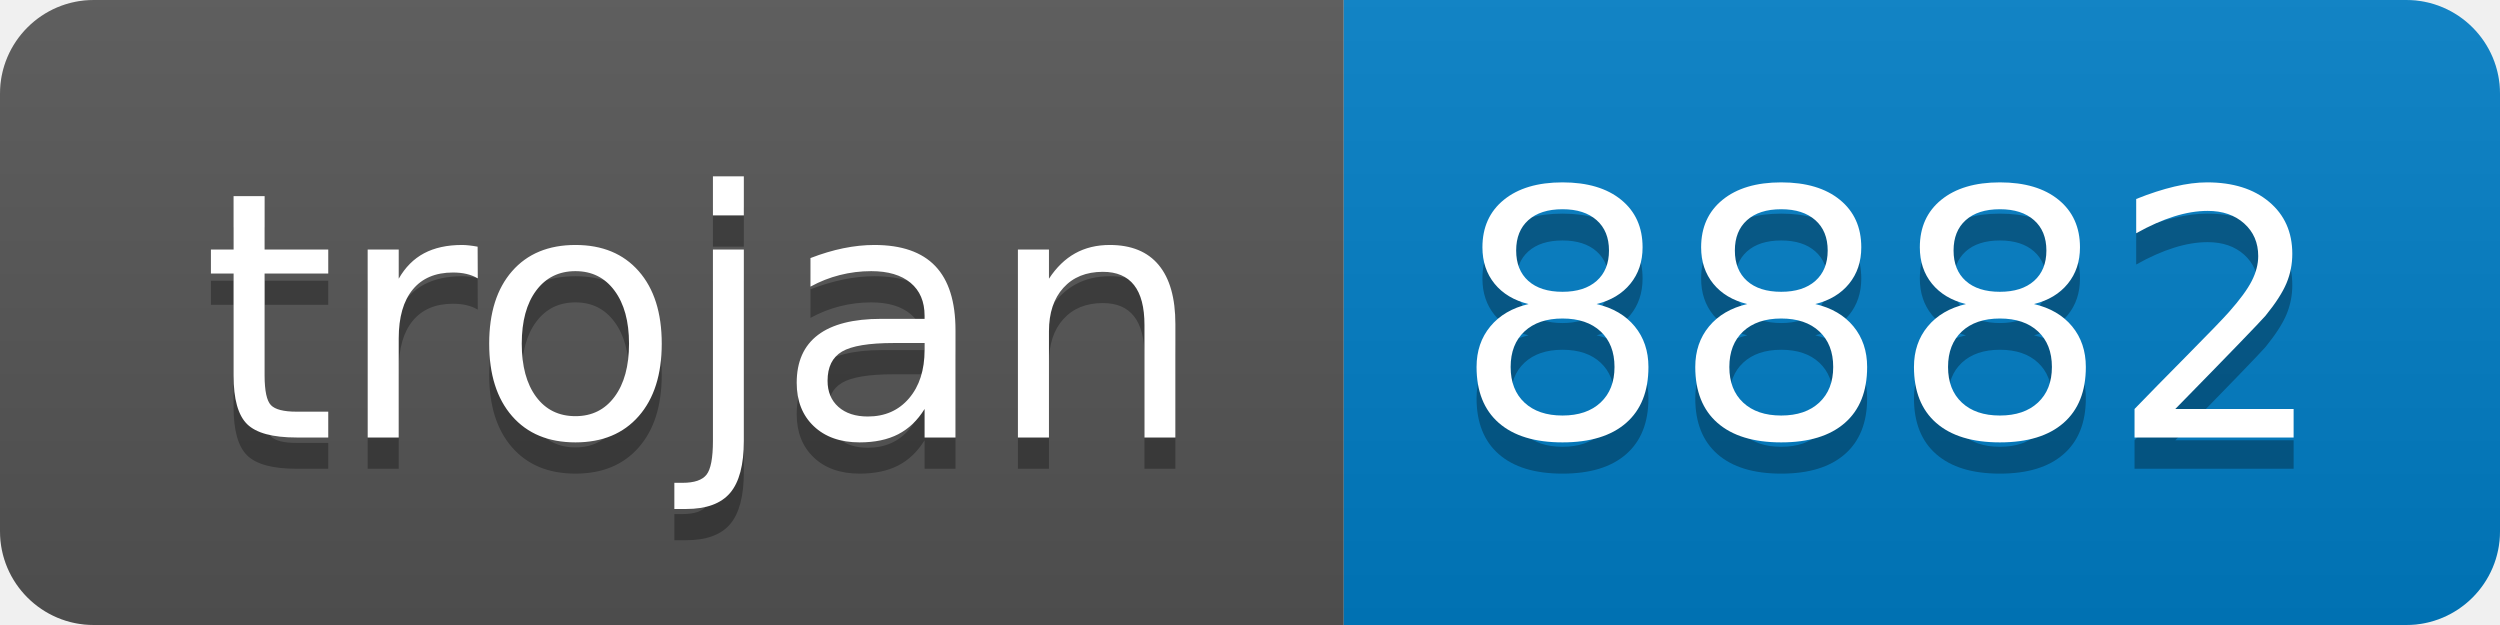
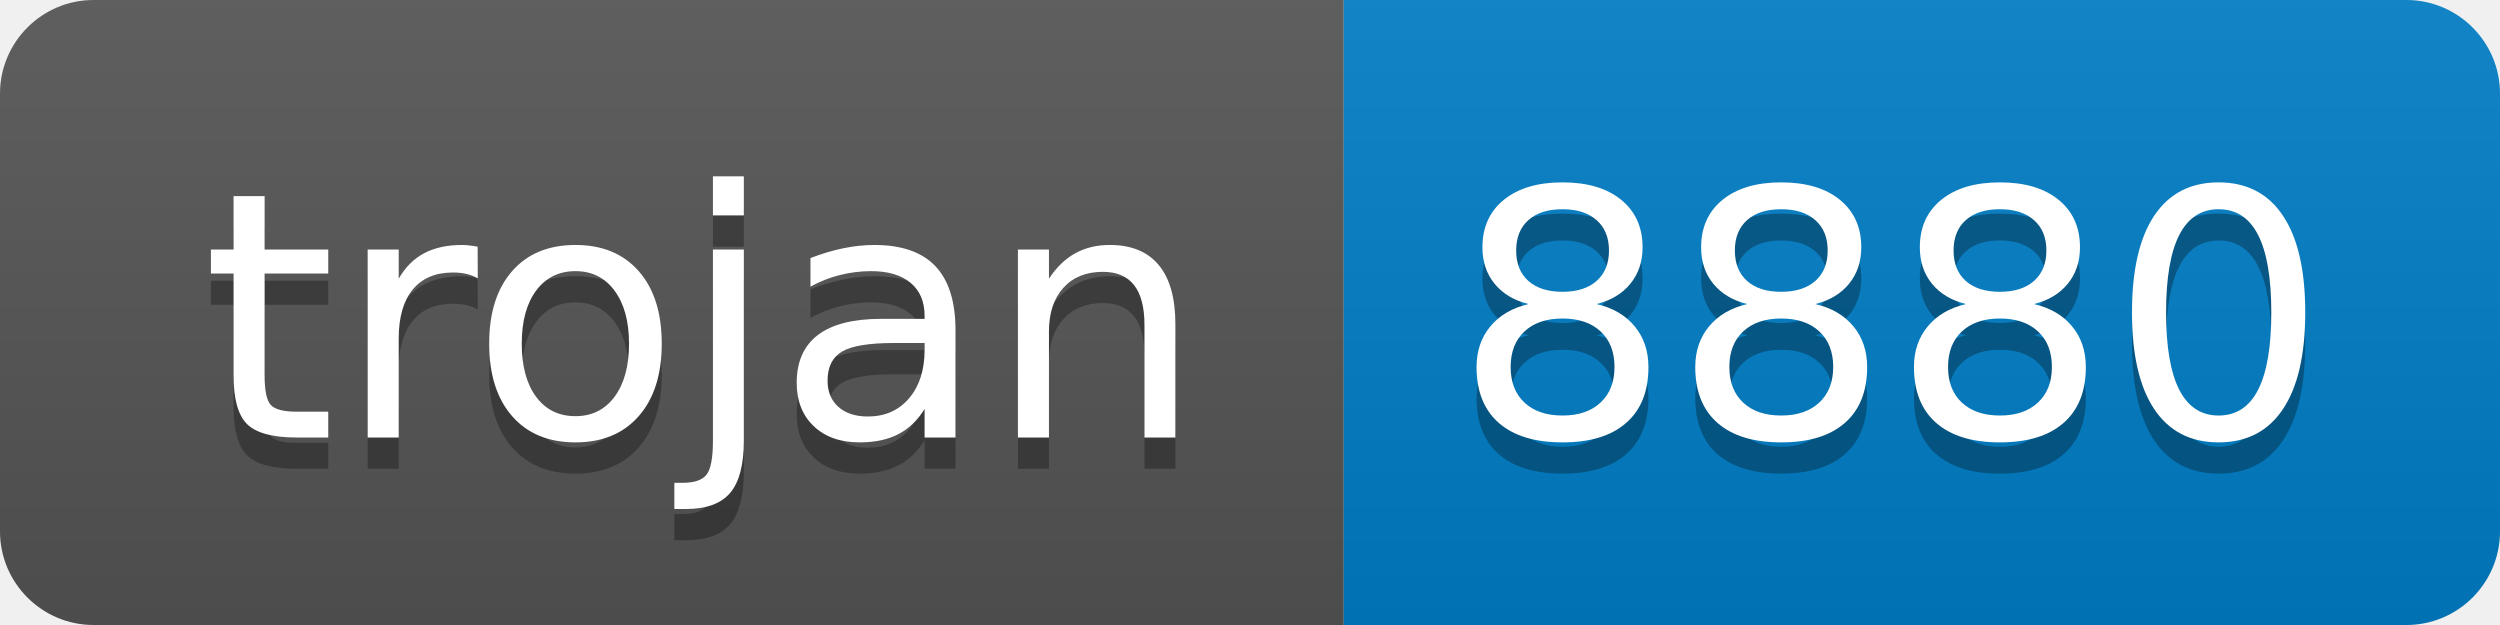
- <svg xmlns="http://www.w3.org/2000/svg" width="80" height="20" role="img" aria-label="trojan: 8882">
+ <svg xmlns="http://www.w3.org/2000/svg" width="80" height="20" role="img" aria-label="trojan: 8880">
  <linearGradient id="s" x2="0" y2="100%">
    <stop offset="0" stop-color="#bbb" stop-opacity=".1" />
    <stop offset="1" stop-opacity=".1" />
  </linearGradient>
  <clipPath id="r">
    <rect width="80" height="20" rx="3" fill="#fff" />
  </clipPath>
  <g clip-path="url(#r)">
    <rect width="43" height="20" fill="#555" />
    <rect x="43" width="37" height="20" fill="#007ec6" />
    <rect width="80" height="20" fill="url(#s)" />
  </g>
  <g fill="#fff" text-anchor="middle" font-family="Verdana,Geneva,DejaVu Sans,sans-serif" text-rendering="geometricPrecision" font-size="110">
    <text aria-hidden="true" x="225" y="150" fill="#010101" fill-opacity=".3" transform="scale(.1)" textLength="330">trojan</text>
    <text x="225" y="140" transform="scale(.1)" fill="#fff" textLength="330">trojan</text>
-     <text aria-hidden="true" x="605" y="150" fill="#010101" fill-opacity=".3" transform="scale(.1)" textLength="270">8882</text>
-     <text x="605" y="140" transform="scale(.1)" fill="#fff" textLength="270">8882</text>
+     <text aria-hidden="true" x="605" y="150" fill="#010101" fill-opacity=".3" transform="scale(.1)" textLength="270">8880</text>
+     <text x="605" y="140" transform="scale(.1)" fill="#fff" textLength="270">8880</text>
  </g>
</svg>
